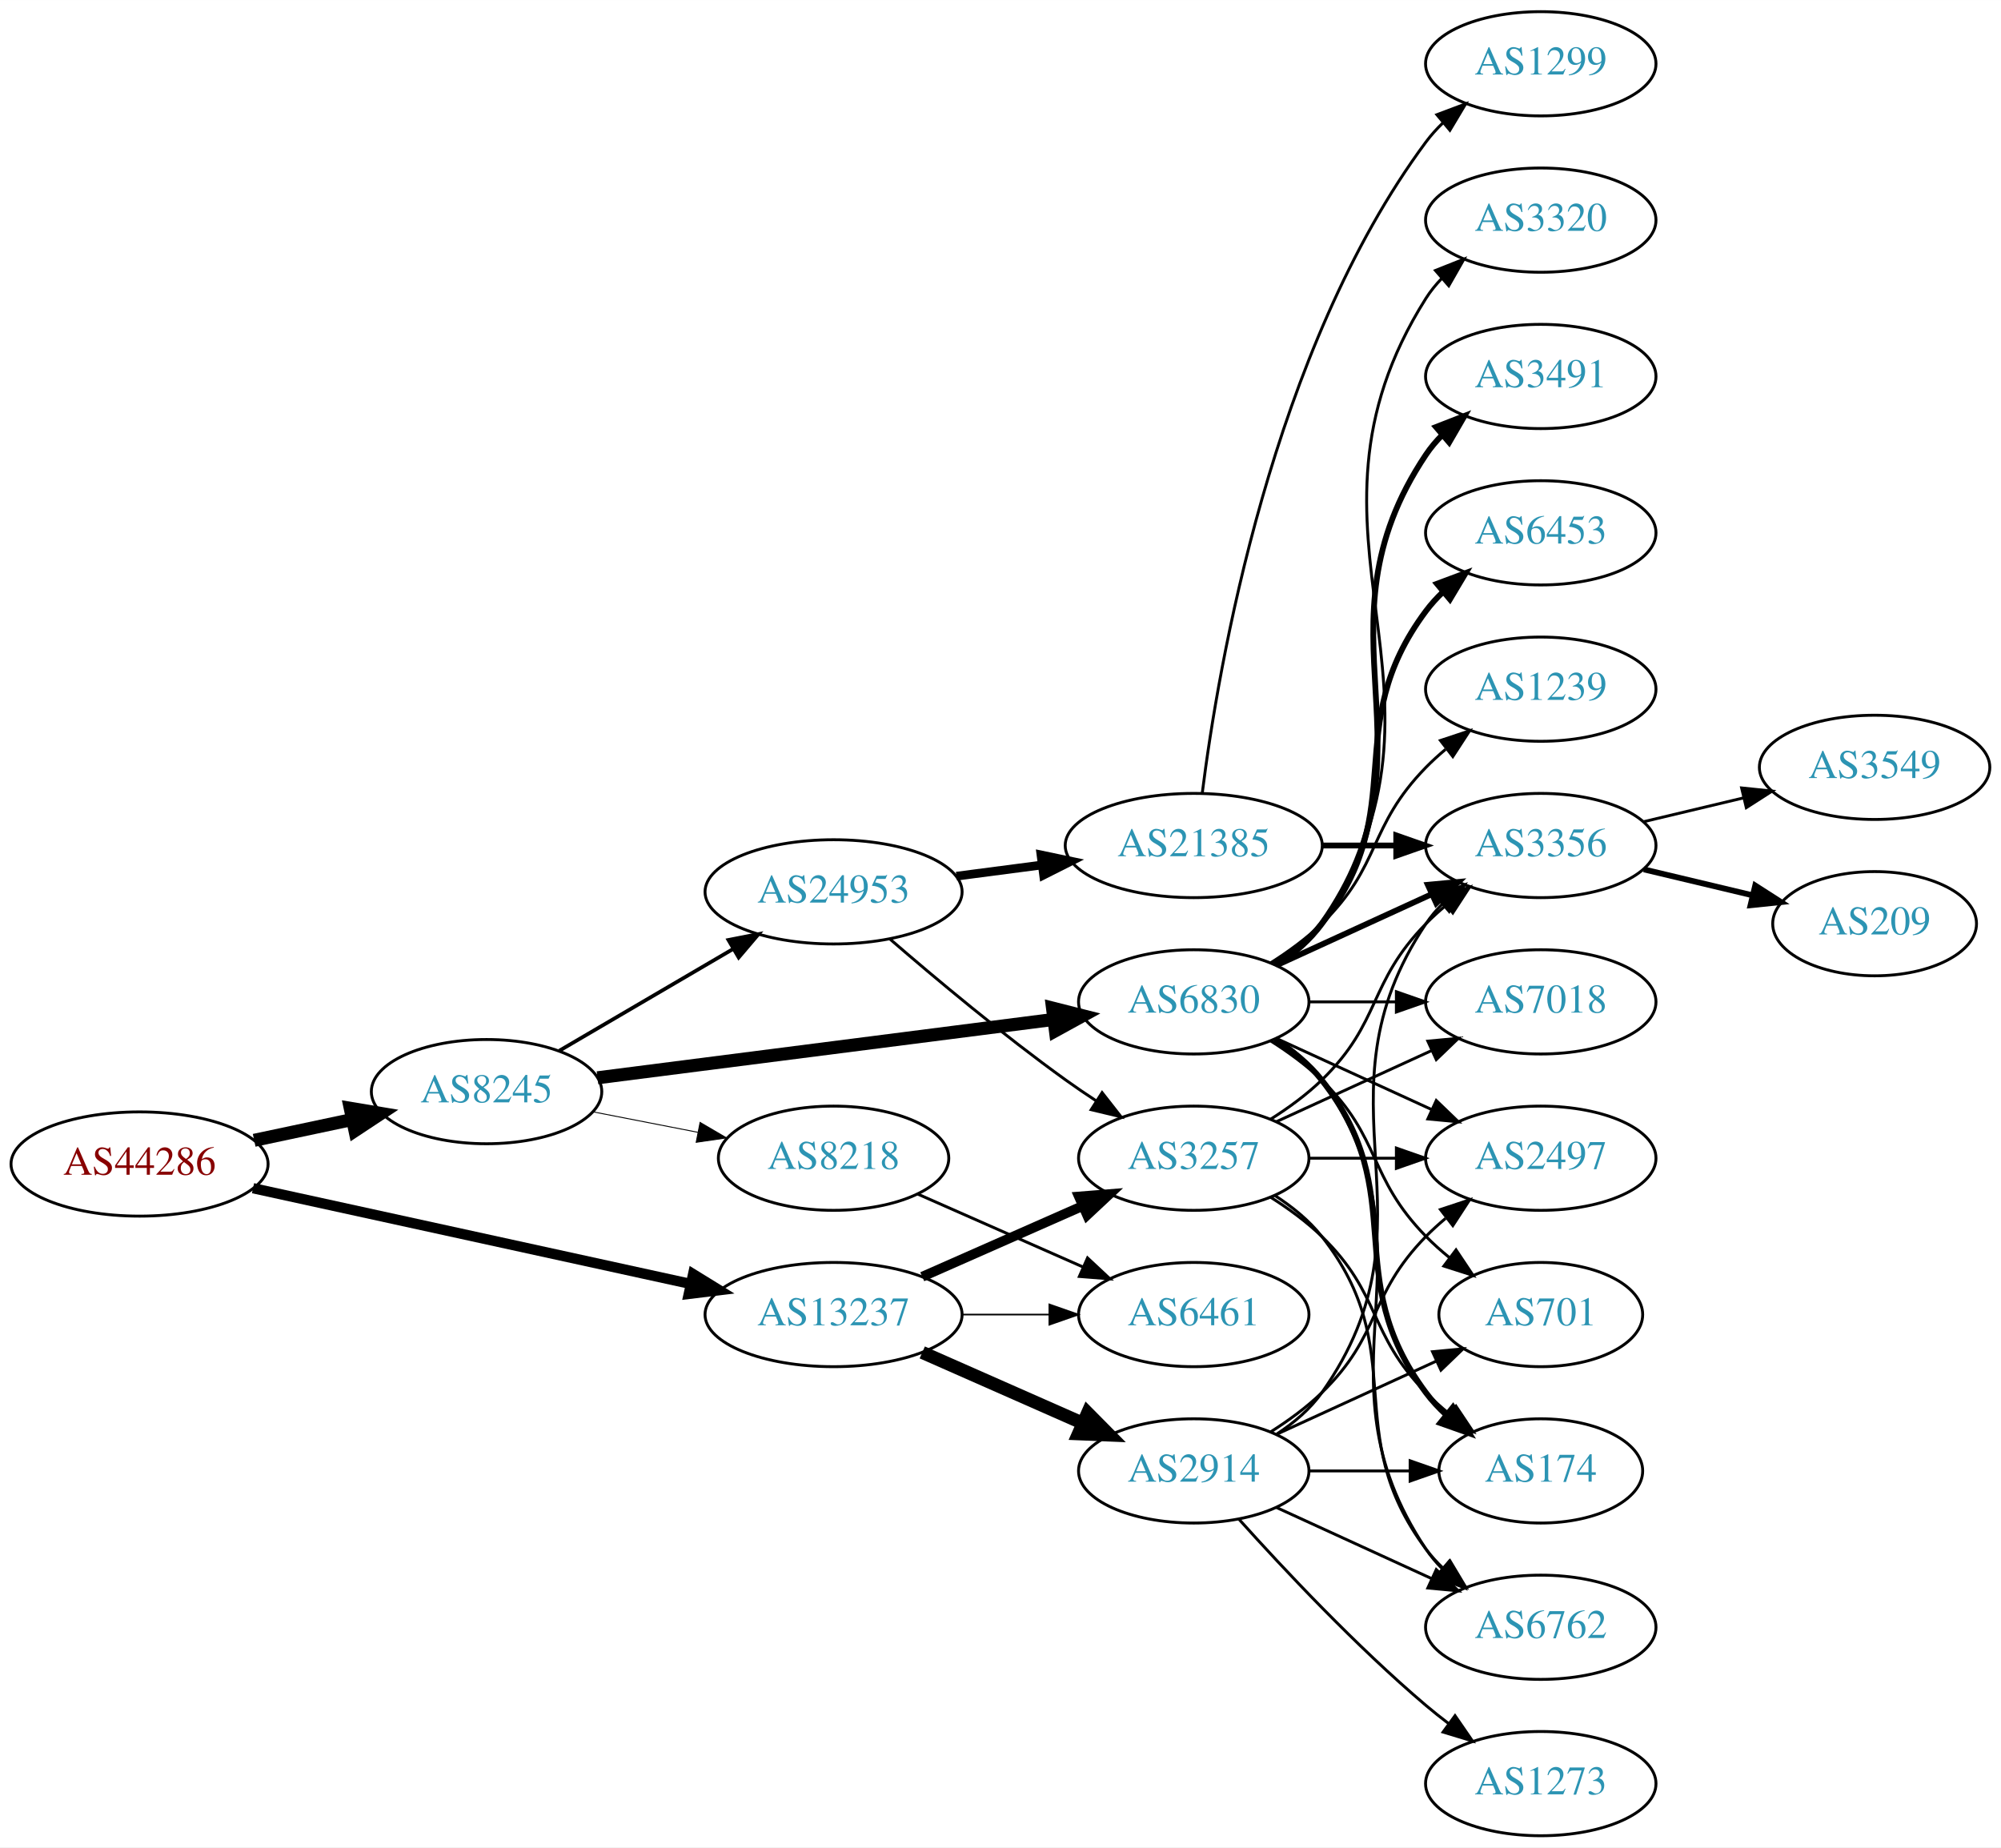
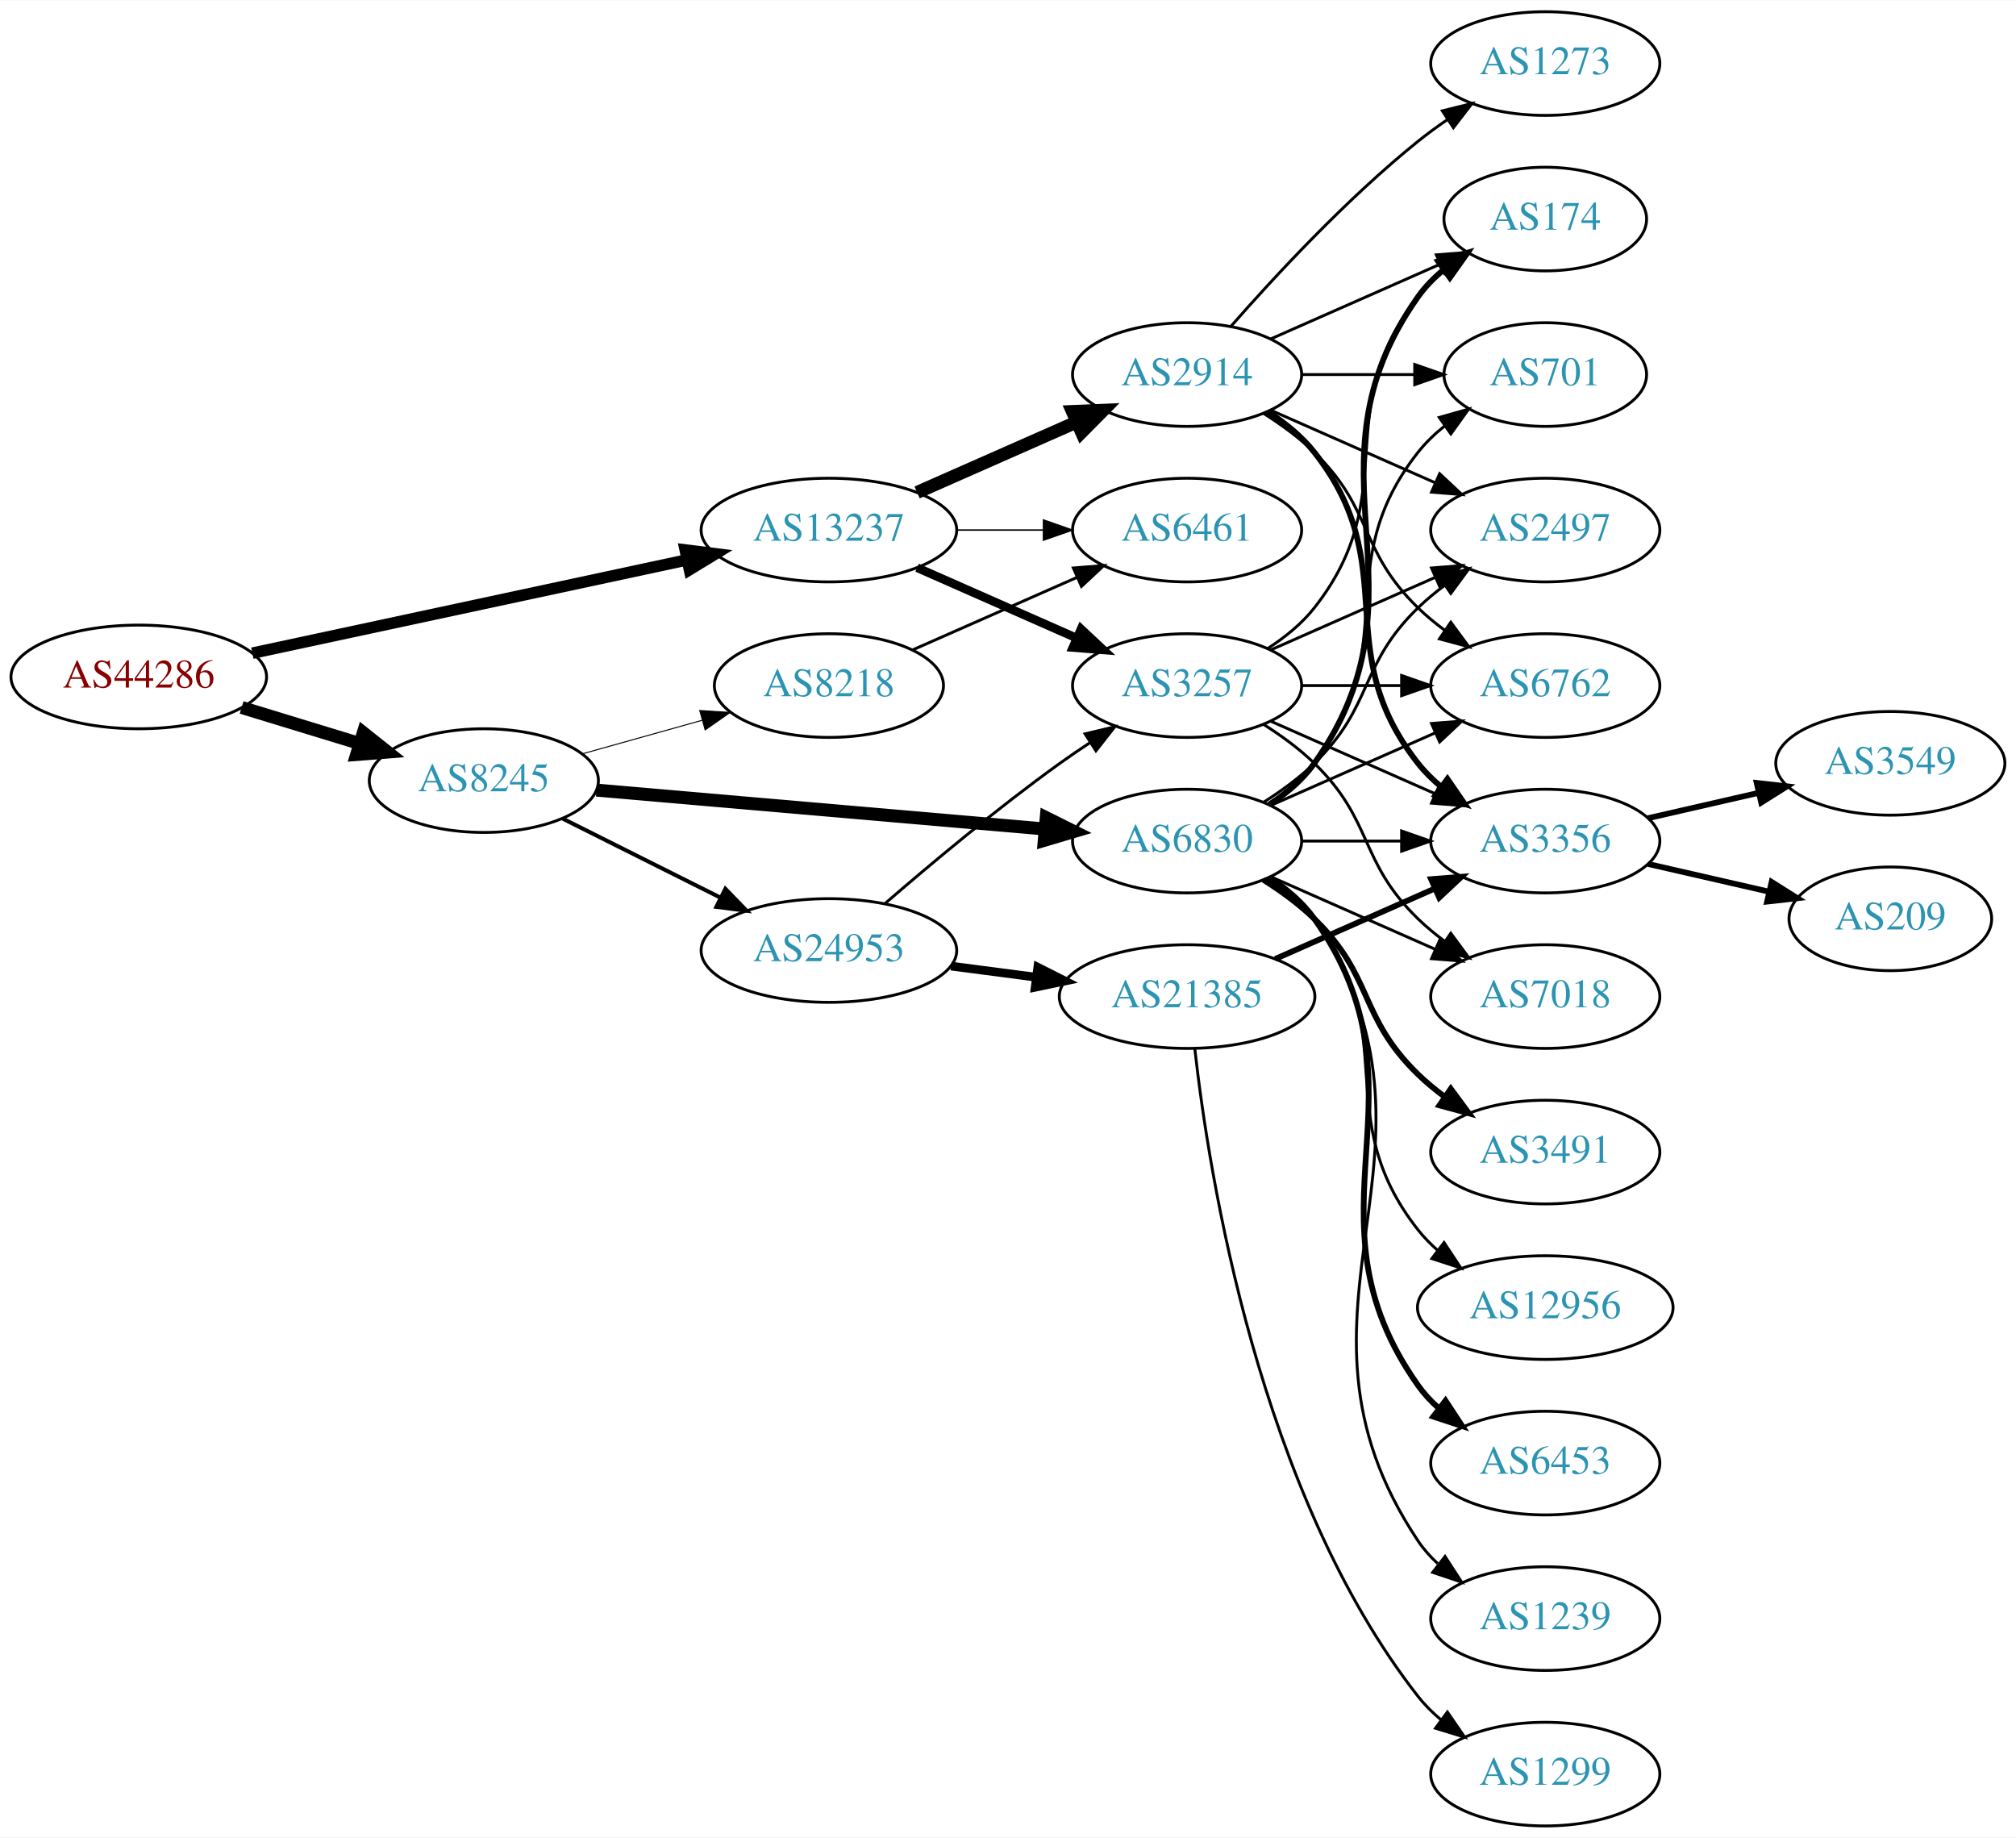
- <svg xmlns="http://www.w3.org/2000/svg" xmlns:xlink="http://www.w3.org/1999/xlink" width="691pt" height="638pt" viewBox="0.00 0.00 691.06 638.00">
+ <svg xmlns="http://www.w3.org/2000/svg" xmlns:xlink="http://www.w3.org/1999/xlink" width="700pt" height="638pt" viewBox="0.00 0.00 700.15 638.00">
  <g id="graph0" class="graph" transform="scale(1 1) rotate(0) translate(4 634)">
-     <polygon fill="white" stroke="none" points="-4,4 -4,-634 687.055,-634 687.055,4 -4,4" />
+     <polygon fill="white" stroke="none" points="-4,4 -4,-634 696.155,-634 696.155,4 -4,4" />
    <g id="node1" class="node">
      <g id="a_node1">
        <a xlink:href="/asn/44286" xlink:title="AS44286 ~ crossip communications gmbh [AT]">
-           <ellipse fill="#ffffff" stroke="black" cx="44.196" cy="-232" rx="44.393" ry="18" />
-           <text text-anchor="middle" x="44.196" y="-228.3" font-family="Times,serif" font-size="14.00" fill="#880000">AS44286</text>
+           <ellipse fill="#ffffff" stroke="black" cx="44.196" cy="-399" rx="44.393" ry="18" />
+           <text text-anchor="middle" x="44.196" y="-395.3" font-family="Times,serif" font-size="14.00" fill="#880000">AS44286</text>
        </a>
      </g>
    </g>
    <g id="node2" class="node">
      <g id="a_node2">
        <a xlink:href="/asn/8245" xlink:title="AS8245 ~ Video-Broadcast GmbH [AT]">
-           <ellipse fill="#ffffff" stroke="black" cx="164.039" cy="-257" rx="39.794" ry="18" />
-           <text text-anchor="middle" x="164.039" y="-253.3" font-family="Times,serif" font-size="14.00" fill="#2c94b3">AS8245</text>
+           <ellipse fill="#ffffff" stroke="black" cx="164.039" cy="-363" rx="39.794" ry="18" />
+           <text text-anchor="middle" x="164.039" y="-359.3" font-family="Times,serif" font-size="14.00" fill="#2c94b3">AS8245</text>
        </a>
      </g>
    </g>
    <g id="edge1" class="edge">
-       <path fill="none" stroke="black" stroke-width="4.5" d="M83.782,-240.186C94.575,-242.476 106.404,-244.985 117.556,-247.351" />
-       <polygon fill="black" stroke="black" stroke-width="4.5" points="116.958,-251.249 127.557,-249.473 118.592,-243.546 116.958,-251.249" />
+       <path fill="none" stroke="black" stroke-width="4.5" d="M79.915,-388.394C92.683,-384.493 107.286,-380.032 120.654,-375.948" />
+       <polygon fill="black" stroke="black" stroke-width="4.5" points="122.171,-379.602 130.584,-372.915 119.87,-372.071 122.171,-379.602" />
    </g>
    <g id="node3" class="node">
      <g id="a_node3">
        <a xlink:href="/asn/13237" xlink:title="AS13237 ~ European Backbone of AS13237 [DE]">
-           <ellipse fill="#ffffff" stroke="black" cx="283.881" cy="-180" rx="44.393" ry="18" />
-           <text text-anchor="middle" x="283.881" y="-176.3" font-family="Times,serif" font-size="14.00" fill="#2c94b3">AS13237</text>
+           <ellipse fill="#ffffff" stroke="black" cx="283.881" cy="-450" rx="44.393" ry="18" />
+           <text text-anchor="middle" x="283.881" y="-446.3" font-family="Times,serif" font-size="14.00" fill="#2c94b3">AS13237</text>
        </a>
      </g>
    </g>
    <g id="edge2" class="edge">
-       <path fill="none" stroke="black" stroke-width="3.553" d="M83.384,-223.645C124.412,-214.669 189.722,-200.381 234.36,-190.615" />
-       <polygon fill="black" stroke="black" stroke-width="3.553" points="235.373,-193.977 244.394,-188.42 233.877,-187.138 235.373,-193.977" />
+       <path fill="none" stroke="black" stroke-width="4" d="M83.648,-407.251C124.726,-416.065 189.926,-430.055 234.472,-439.613" />
+       <polygon fill="black" stroke="black" stroke-width="4" points="233.972,-443.085 244.484,-441.761 235.441,-436.241 233.972,-443.085" />
    </g>
    <g id="node4" class="node">
      <g id="a_node4">
        <a xlink:href="/asn/6830" xlink:title="AS6830 ~ LGI-UPC [AT]">
-           <ellipse fill="#ffffff" stroke="black" cx="408.273" cy="-288" rx="39.794" ry="18" />
-           <text text-anchor="middle" x="408.273" y="-284.3" font-family="Times,serif" font-size="14.00" fill="#2c94b3">AS6830</text>
+           <ellipse fill="#ffffff" stroke="black" cx="408.273" cy="-342" rx="39.794" ry="18" />
+           <text text-anchor="middle" x="408.273" y="-338.3" font-family="Times,serif" font-size="14.00" fill="#2c94b3">AS6830</text>
        </a>
      </g>
    </g>
    <g id="edge3" class="edge">
-       <path fill="none" stroke="black" stroke-width="4.5" d="M202.357,-261.776C244.677,-267.192 313.769,-276.034 359.869,-281.933" />
-       <polygon fill="black" stroke="black" stroke-width="4.5" points="359.494,-285.855 369.913,-283.219 360.493,-278.044 359.494,-285.855" />
+       <path fill="none" stroke="black" stroke-width="4.5" d="M203.154,-359.696C245.269,-356.045 313.182,-350.157 358.988,-346.186" />
+       <polygon fill="black" stroke="black" stroke-width="4.5" points="359.358,-350.106 368.98,-345.32 358.678,-342.261 359.358,-350.106" />
    </g>
    <g id="node5" class="node">
      <g id="a_node5">
        <a xlink:href="/asn/24953" xlink:title="AS24953 ~ AS MACRO: AS-24953 (customers) [AT]">
-           <ellipse fill="#ffffff" stroke="black" cx="283.881" cy="-326" rx="44.393" ry="18" />
-           <text text-anchor="middle" x="283.881" y="-322.3" font-family="Times,serif" font-size="14.00" fill="#2c94b3">AS24953</text>
+           <ellipse fill="#ffffff" stroke="black" cx="283.881" cy="-304" rx="44.393" ry="18" />
+           <text text-anchor="middle" x="283.881" y="-300.3" font-family="Times,serif" font-size="14.00" fill="#2c94b3">AS24953</text>
        </a>
      </g>
    </g>
    <g id="edge4" class="edge">
-       <path fill="none" stroke="black" stroke-width="1.286" d="M189.17,-271.13C206.493,-281.273 230.067,-295.076 249.236,-306.3" />
-       <polygon fill="black" stroke="black" stroke-width="1.286" points="247.572,-309.381 257.97,-311.414 251.109,-303.34 247.572,-309.381" />
+       <path fill="none" stroke="black" stroke-width="1.385" d="M191.485,-349.759C207.665,-341.658 228.597,-331.179 246.345,-322.292" />
+       <polygon fill="black" stroke="black" stroke-width="1.385" points="247.919,-325.419 255.294,-317.812 244.785,-319.159 247.919,-325.419" />
    </g>
    <g id="node6" class="node">
      <g id="a_node6">
        <a xlink:href="/asn/8218" xlink:title="AS8218 ~ legacy Neotelecoms [FR]">
-           <ellipse fill="#ffffff" stroke="black" cx="283.881" cy="-234" rx="39.794" ry="18" />
-           <text text-anchor="middle" x="283.881" y="-230.3" font-family="Times,serif" font-size="14.00" fill="#2c94b3">AS8218</text>
+           <ellipse fill="#ffffff" stroke="black" cx="283.881" cy="-396" rx="39.794" ry="18" />
+           <text text-anchor="middle" x="283.881" y="-392.3" font-family="Times,serif" font-size="14.00" fill="#2c94b3">AS8218</text>
        </a>
      </g>
    </g>
    <g id="edge5" class="edge">
-       <path fill="none" stroke="black" stroke-width="0.321" d="M200.715,-250.037C212.147,-247.806 224.968,-245.303 237.022,-242.951" />
-       <polygon fill="black" stroke="black" stroke-width="0.321" points="237.775,-246.37 246.919,-241.019 236.434,-239.499 237.775,-246.37" />
-     </g>
-     <g id="node17" class="node">
-       <g id="a_node17">
+       <path fill="none" stroke="black" stroke-width="0.346" d="M198.178,-372.28C211.106,-375.9 226.097,-380.098 239.842,-383.947" />
+       <polygon fill="black" stroke="black" stroke-width="0.346" points="239.009,-387.349 249.582,-386.675 240.897,-380.608 239.009,-387.349" />
+     </g>
+     <g id="node18" class="node">
+       <g id="a_node18">
        <a xlink:href="/asn/3257" xlink:title="AS3257 ~ GTT [DE]">
-           <ellipse fill="#ffffff" stroke="black" cx="408.273" cy="-234" rx="39.794" ry="18" />
-           <text text-anchor="middle" x="408.273" y="-230.3" font-family="Times,serif" font-size="14.00" fill="#2c94b3">AS3257</text>
+           <ellipse fill="#ffffff" stroke="black" cx="408.273" cy="-396" rx="39.794" ry="18" />
+           <text text-anchor="middle" x="408.273" y="-392.3" font-family="Times,serif" font-size="14.00" fill="#2c94b3">AS3257</text>
        </a>
      </g>
    </g>
    <g id="edge24" class="edge">
-       <path fill="none" stroke="black" stroke-width="3.375" d="M314.509,-193.072C331.103,-200.393 351.963,-209.597 369.696,-217.421" />
-       <polygon fill="black" stroke="black" stroke-width="3.375" points="368.618,-220.77 379.18,-221.605 371.443,-214.366 368.618,-220.77" />
+       <path fill="none" stroke="black" stroke-width="3" d="M314.509,-436.928C331.103,-429.607 351.963,-420.403 369.696,-412.579" />
+       <polygon fill="black" stroke="black" stroke-width="3" points="371.443,-415.634 379.18,-408.395 368.618,-409.23 371.443,-415.634" />
    </g>
    <g id="node22" class="node">
      <g id="a_node22">
        <a xlink:href="/asn/6461" xlink:title="AS6461 ~ Zayo Bandwidth [US]">
-           <ellipse fill="#ffffff" stroke="black" cx="408.273" cy="-180" rx="39.794" ry="18" />
-           <text text-anchor="middle" x="408.273" y="-176.3" font-family="Times,serif" font-size="14.00" fill="#2c94b3">AS6461</text>
+           <ellipse fill="#ffffff" stroke="black" cx="408.273" cy="-450" rx="39.794" ry="18" />
+           <text text-anchor="middle" x="408.273" y="-446.3" font-family="Times,serif" font-size="14.00" fill="#2c94b3">AS6461</text>
        </a>
      </g>
    </g>
    <g id="edge25" class="edge">
-       <path fill="none" stroke="black" stroke-width="0.562" d="M328.377,-180C338.066,-180 348.403,-180 358.295,-180" />
-       <polygon fill="black" stroke="black" stroke-width="0.562" points="358.398,-183.5 368.398,-180 358.398,-176.5 358.398,-183.5" />
+       <path fill="none" stroke="black" stroke-width="0.5" d="M328.377,-450C338.066,-450 348.403,-450 358.295,-450" />
+       <polygon fill="black" stroke="black" stroke-width="0.5" points="358.398,-453.5 368.398,-450 358.398,-446.5 358.398,-453.5" />
    </g>
    <g id="node23" class="node">
      <g id="a_node23">
        <a xlink:href="/asn/2914" xlink:title="AS2914 ~ NTT America, Inc. [US]">
-           <ellipse fill="#ffffff" stroke="black" cx="408.273" cy="-126" rx="39.794" ry="18" />
-           <text text-anchor="middle" x="408.273" y="-122.3" font-family="Times,serif" font-size="14.00" fill="#2c94b3">AS2914</text>
+           <ellipse fill="#ffffff" stroke="black" cx="408.273" cy="-504" rx="39.794" ry="18" />
+           <text text-anchor="middle" x="408.273" y="-500.3" font-family="Times,serif" font-size="14.00" fill="#2c94b3">AS2914</text>
        </a>
      </g>
    </g>
    <g id="edge23" class="edge">
-       <path fill="none" stroke="black" stroke-width="4.5" d="M314.509,-166.928C331.103,-159.607 351.963,-150.403 369.696,-142.579" />
-       <polygon fill="black" stroke="black" stroke-width="4.5" points="371.62,-146.034 379.18,-138.395 368.441,-138.829 371.62,-146.034" />
+       <path fill="none" stroke="black" stroke-width="4.5" d="M314.509,-463.072C331.103,-470.393 351.963,-479.597 369.696,-487.421" />
+       <polygon fill="black" stroke="black" stroke-width="4.5" points="368.441,-491.171 379.18,-491.605 371.62,-483.966 368.441,-491.171" />
    </g>
    <g id="node7" class="node">
      <g id="a_node7">
        <a xlink:href="/asn/6453" xlink:title="AS6453 ~ TATA COMMUNICATIONS (AMERICA) INC [US]">
-           <ellipse fill="#ffffff" stroke="black" cx="528.116" cy="-450" rx="39.794" ry="18" />
-           <text text-anchor="middle" x="528.116" y="-446.3" font-family="Times,serif" font-size="14.00" fill="#2c94b3">AS6453</text>
+           <ellipse fill="#ffffff" stroke="black" cx="532.666" cy="-126" rx="39.794" ry="18" />
+           <text text-anchor="middle" x="532.666" y="-122.3" font-family="Times,serif" font-size="14.00" fill="#2c94b3">AS6453</text>
        </a>
      </g>
    </g>
    <g id="edge6" class="edge">
-       <path fill="none" stroke="black" stroke-width="2" d="M436.245,-300.855C442.233,-304.72 448.093,-309.441 452.469,-315 483.768,-354.754 458.198,-382.458 488.469,-423 490.214,-425.336 492.221,-427.545 494.385,-429.617" />
-       <polygon fill="black" stroke="black" stroke-width="2" points="492.262,-432.405 502.185,-436.118 496.744,-427.027 492.262,-432.405" />
+       <path fill="none" stroke="black" stroke-width="2" d="M437.107,-329.162C442.922,-325.339 448.487,-320.633 452.469,-315 495.049,-254.775 445.89,-213.225 488.469,-153 490.461,-150.184 492.848,-147.599 495.464,-145.24" />
+       <polygon fill="black" stroke="black" stroke-width="2" points="498.016,-147.694 503.832,-138.838 493.763,-142.135 498.016,-147.694" />
    </g>
    <g id="node8" class="node">
      <g id="a_node8">
        <a xlink:href="/asn/1239" xlink:title="AS1239 ~ Sprint [US]">
-           <ellipse fill="#ffffff" stroke="black" cx="528.116" cy="-396" rx="39.794" ry="18" />
-           <text text-anchor="middle" x="528.116" y="-392.3" font-family="Times,serif" font-size="14.00" fill="#2c94b3">AS1239</text>
+           <ellipse fill="#ffffff" stroke="black" cx="532.666" cy="-72" rx="39.794" ry="18" />
+           <text text-anchor="middle" x="532.666" y="-68.3" font-family="Times,serif" font-size="14.00" fill="#2c94b3">AS1239</text>
        </a>
      </g>
    </g>
    <g id="edge7" class="edge">
-       <path fill="none" stroke="black" d="M434.802,-301.462C440.965,-305.362 447.267,-309.948 452.469,-315 473.163,-335.094 468.297,-348.383 488.469,-369 490.562,-371.139 492.846,-373.218 495.222,-375.21" />
-       <polygon fill="black" stroke="black" points="493.466,-378.275 503.522,-381.611 497.741,-372.732 493.466,-378.275" />
+       <path fill="none" stroke="black" d="M437.328,-329.313C443.133,-325.485 448.639,-320.737 452.469,-315 506.508,-234.056 434.431,-179.944 488.469,-99 490.385,-96.131 492.719,-93.51 495.3,-91.128" />
+       <polygon fill="black" stroke="black" points="497.851,-93.579 503.611,-84.687 493.563,-88.046 497.851,-93.579" />
    </g>
    <g id="node9" class="node">
      <g id="a_node9">
-         <a xlink:href="/asn/7018" xlink:title="AS7018 ~ AT&amp;T Services, Inc. [US]">
-           <ellipse fill="#ffffff" stroke="black" cx="528.116" cy="-288" rx="39.794" ry="18" />
-           <text text-anchor="middle" x="528.116" y="-284.3" font-family="Times,serif" font-size="14.00" fill="#2c94b3">AS7018</text>
+         <a xlink:href="/asn/701" xlink:title="AS701 ~ UUNET [US]">
+           <ellipse fill="#ffffff" stroke="black" cx="532.666" cy="-504" rx="35.194" ry="18" />
+           <text text-anchor="middle" x="532.666" y="-500.3" font-family="Times,serif" font-size="14.00" fill="#2c94b3">AS701</text>
        </a>
      </g>
    </g>
    <g id="edge8" class="edge">
-       <path fill="none" stroke="black" d="M448.186,-288C457.739,-288 468.089,-288 478.052,-288" />
-       <polygon fill="black" stroke="black" points="478.244,-291.5 488.244,-288 478.244,-284.5 478.244,-291.5" />
+       <path fill="none" stroke="black" d="M436.245,-354.855C442.233,-358.72 448.093,-363.441 452.469,-369 483.768,-408.754 457.171,-437.246 488.469,-477 491.116,-480.361 494.305,-483.417 497.736,-486.161" />
+       <polygon fill="black" stroke="black" points="495.849,-489.113 506.043,-492 499.874,-483.386 495.849,-489.113" />
    </g>
    <g id="node10" class="node">
      <g id="a_node10">
-         <a xlink:href="/asn/6762" xlink:title="AS6762 ~ TELECOM ITALIA SPARKLE S.p.A. [IT]">
-           <ellipse fill="#ffffff" stroke="black" cx="528.116" cy="-72" rx="39.794" ry="18" />
-           <text text-anchor="middle" x="528.116" y="-68.3" font-family="Times,serif" font-size="14.00" fill="#2c94b3">AS6762</text>
+         <a xlink:href="/asn/3491" xlink:title="AS3491 ~ PCCW Global, Inc. [US]">
+           <ellipse fill="#ffffff" stroke="black" cx="532.666" cy="-234" rx="39.794" ry="18" />
+           <text text-anchor="middle" x="532.666" y="-230.3" font-family="Times,serif" font-size="14.00" fill="#2c94b3">AS3491</text>
        </a>
      </g>
    </g>
    <g id="edge9" class="edge">
-       <path fill="none" stroke="black" d="M437.107,-275.162C442.922,-271.339 448.487,-266.633 452.469,-261 495.049,-200.775 447.445,-160.294 488.469,-99 490.091,-96.577 492.01,-94.305 494.112,-92.19" />
-       <polygon fill="black" stroke="black" points="496.479,-94.771 501.797,-85.607 491.925,-89.454 496.479,-94.771" />
+       <path fill="none" stroke="black" stroke-width="2" d="M434.802,-328.538C440.965,-324.638 447.267,-320.052 452.469,-315 473.163,-294.906 467.776,-281.094 488.469,-261 491.315,-258.237 494.488,-255.614 497.789,-253.166" />
+       <polygon fill="black" stroke="black" stroke-width="2" points="499.854,-255.994 506.136,-247.462 495.905,-250.214 499.854,-255.994" />
    </g>
    <g id="node11" class="node">
      <g id="a_node11">
-         <a xlink:href="/asn/3320" xlink:title="AS3320 ~ DTAG [DE]">
-           <ellipse fill="#ffffff" stroke="black" cx="528.116" cy="-558" rx="39.794" ry="18" />
-           <text text-anchor="middle" x="528.116" y="-554.3" font-family="Times,serif" font-size="14.00" fill="#2c94b3">AS3320</text>
+         <a xlink:href="/asn/6762" xlink:title="AS6762 ~ TELECOM ITALIA SPARKLE S.p.A. [IT]">
+           <ellipse fill="#ffffff" stroke="black" cx="532.666" cy="-396" rx="39.794" ry="18" />
+           <text text-anchor="middle" x="532.666" y="-392.3" font-family="Times,serif" font-size="14.00" fill="#2c94b3">AS6762</text>
        </a>
      </g>
    </g>
    <g id="edge10" class="edge">
-       <path fill="none" stroke="black" d="M437.328,-300.687C443.133,-304.515 448.639,-309.263 452.469,-315 506.508,-395.944 436.52,-448.7 488.469,-531 490.026,-533.466 491.897,-535.768 493.966,-537.905" />
-       <polygon fill="black" stroke="black" points="491.745,-540.611 501.59,-544.528 496.336,-535.327 491.745,-540.611" />
+       <path fill="none" stroke="black" d="M437.353,-354.389C454.3,-361.866 476.098,-371.483 494.467,-379.588" />
+       <polygon fill="black" stroke="black" points="493.155,-382.834 503.717,-383.669 495.981,-376.43 493.155,-382.834" />
    </g>
    <g id="node12" class="node">
      <g id="a_node12">
-         <a xlink:href="/asn/3491" xlink:title="AS3491 ~ PCCW Global, Inc. [US]">
-           <ellipse fill="#ffffff" stroke="black" cx="528.116" cy="-504" rx="39.794" ry="18" />
-           <text text-anchor="middle" x="528.116" y="-500.3" font-family="Times,serif" font-size="14.00" fill="#2c94b3">AS3491</text>
+         <a xlink:href="/asn/174" xlink:title="AS174 ~ Cogent Communications [US]">
+           <ellipse fill="#ffffff" stroke="black" cx="532.666" cy="-558" rx="35.194" ry="18" />
+           <text text-anchor="middle" x="532.666" y="-554.3" font-family="Times,serif" font-size="14.00" fill="#2c94b3">AS174</text>
        </a>
      </g>
    </g>
    <g id="edge11" class="edge">
-       <path fill="none" stroke="black" stroke-width="2" d="M437.107,-300.838C442.922,-304.661 448.487,-309.367 452.469,-315 495.049,-375.225 447.445,-415.706 488.469,-477 490.091,-479.423 492.01,-481.695 494.112,-483.81" />
-       <polygon fill="black" stroke="black" stroke-width="2" points="491.925,-486.546 501.797,-490.393 496.479,-481.229 491.925,-486.546" />
+       <path fill="none" stroke="black" stroke-width="2" d="M437.107,-354.838C442.922,-358.661 448.487,-363.367 452.469,-369 495.049,-429.225 445.89,-470.775 488.469,-531 490.939,-534.493 494.018,-537.63 497.387,-540.421" />
+       <polygon fill="black" stroke="black" stroke-width="2" points="495.456,-543.343 505.627,-546.31 499.526,-537.648 495.456,-543.343" />
    </g>
    <g id="node13" class="node">
      <g id="a_node13">
-         <a xlink:href="/asn/2497" xlink:title="AS2497 ~ Internet Initiative Japan Inc. [JP]">
-           <ellipse fill="#ffffff" stroke="black" cx="528.116" cy="-234" rx="39.794" ry="18" />
-           <text text-anchor="middle" x="528.116" y="-230.3" font-family="Times,serif" font-size="14.00" fill="#2c94b3">AS2497</text>
+         <a xlink:href="/asn/12956" xlink:title="AS12956 ~ TELXIUS [ES]">
+           <ellipse fill="#ffffff" stroke="black" cx="532.666" cy="-180" rx="44.393" ry="18" />
+           <text text-anchor="middle" x="532.666" y="-176.3" font-family="Times,serif" font-size="14.00" fill="#2c94b3">AS12956</text>
        </a>
      </g>
    </g>
    <g id="edge12" class="edge">
-       <path fill="none" stroke="black" d="M436.902,-275.339C452.859,-268.027 473.13,-258.739 490.412,-250.819" />
-       <polygon fill="black" stroke="black" points="492.027,-253.929 499.66,-246.581 489.111,-247.565 492.027,-253.929" />
+       <path fill="none" stroke="black" d="M436.245,-329.145C442.233,-325.28 448.093,-320.559 452.469,-315 483.768,-275.246 457.171,-246.754 488.469,-207 490.494,-204.429 492.835,-202.037 495.36,-199.826" />
+       <polygon fill="black" stroke="black" points="497.516,-202.584 503.349,-193.739 493.274,-197.016 497.516,-202.584" />
    </g>
    <g id="node14" class="node">
      <g id="a_node14">
-         <a xlink:href="/asn/174" xlink:title="AS174 ~ Cogent Communications [US]">
-           <ellipse fill="#ffffff" stroke="black" cx="528.116" cy="-126" rx="35.194" ry="18" />
-           <text text-anchor="middle" x="528.116" y="-122.3" font-family="Times,serif" font-size="14.00" fill="#2c94b3">AS174</text>
+         <a xlink:href="/asn/2497" xlink:title="AS2497 ~ Internet Initiative Japan Inc. [JP]">
+           <ellipse fill="#ffffff" stroke="black" cx="532.666" cy="-450" rx="39.794" ry="18" />
+           <text text-anchor="middle" x="532.666" y="-446.3" font-family="Times,serif" font-size="14.00" fill="#2c94b3">AS2497</text>
        </a>
      </g>
    </g>
    <g id="edge13" class="edge">
-       <path fill="none" stroke="black" stroke-width="2" d="M436.245,-275.145C442.233,-271.28 448.093,-266.559 452.469,-261 483.768,-221.246 458.198,-193.542 488.469,-153 490.477,-150.311 492.833,-147.791 495.374,-145.454" />
-       <polygon fill="black" stroke="black" stroke-width="2" points="497.789,-148.004 503.39,-139.011 493.403,-142.548 497.789,-148.004" />
+       <path fill="none" stroke="black" d="M434.802,-355.462C440.965,-359.362 447.267,-363.948 452.469,-369 473.163,-389.094 467.776,-402.906 488.469,-423 491.315,-425.763 494.488,-428.386 497.789,-430.834" />
+       <polygon fill="black" stroke="black" points="495.905,-433.786 506.136,-436.538 499.854,-428.006 495.905,-433.786" />
    </g>
    <g id="node15" class="node">
      <g id="a_node15">
-         <a xlink:href="/asn/701" xlink:title="AS701 ~ UUNET [US]">
-           <ellipse fill="#ffffff" stroke="black" cx="528.116" cy="-180" rx="35.194" ry="18" />
-           <text text-anchor="middle" x="528.116" y="-176.3" font-family="Times,serif" font-size="14.00" fill="#2c94b3">AS701</text>
+         <a xlink:href="/asn/7018" xlink:title="AS7018 ~ AT&amp;T Services, Inc. [US]">
+           <ellipse fill="#ffffff" stroke="black" cx="532.666" cy="-288" rx="39.794" ry="18" />
+           <text text-anchor="middle" x="532.666" y="-284.3" font-family="Times,serif" font-size="14.00" fill="#2c94b3">AS7018</text>
        </a>
      </g>
    </g>
    <g id="edge14" class="edge">
-       <path fill="none" stroke="black" d="M434.802,-274.538C440.965,-270.638 447.267,-266.052 452.469,-261 473.163,-240.906 468.297,-227.617 488.469,-207 490.949,-204.466 493.695,-202.017 496.548,-199.696" />
-       <polygon fill="black" stroke="black" points="498.85,-202.343 504.733,-193.532 494.639,-196.752 498.85,-202.343" />
+       <path fill="none" stroke="black" d="M437.353,-329.611C454.3,-322.134 476.098,-312.517 494.467,-304.412" />
+       <polygon fill="black" stroke="black" points="495.981,-307.57 503.717,-300.331 493.155,-301.166 495.981,-307.57" />
    </g>
    <g id="node16" class="node">
      <g id="a_node16">
        <a xlink:href="/asn/3356" xlink:title="AS3356 ~ Level 3 Parent, LLC [US]">
-           <ellipse fill="#ffffff" stroke="black" cx="528.116" cy="-342" rx="39.794" ry="18" />
-           <text text-anchor="middle" x="528.116" y="-338.3" font-family="Times,serif" font-size="14.00" fill="#2c94b3">AS3356</text>
+           <ellipse fill="#ffffff" stroke="black" cx="532.666" cy="-342" rx="39.794" ry="18" />
+           <text text-anchor="middle" x="532.666" y="-338.3" font-family="Times,serif" font-size="14.00" fill="#2c94b3">AS3356</text>
        </a>
      </g>
    </g>
    <g id="edge15" class="edge">
-       <path fill="none" stroke="black" stroke-width="2" d="M436.902,-300.661C452.859,-307.973 473.13,-317.261 490.412,-325.181" />
-       <polygon fill="black" stroke="black" stroke-width="2" points="489.111,-328.435 499.66,-329.419 492.027,-322.071 489.111,-328.435" />
+       <path fill="none" stroke="black" d="M447.999,-342C458.937,-342 470.988,-342 482.454,-342" />
+       <polygon fill="black" stroke="black" points="482.772,-345.5 492.772,-342 482.772,-338.5 482.772,-345.5" />
+     </g>
+     <g id="node17" class="node">
+       <g id="a_node17">
+         <a xlink:href="/asn/21385" xlink:title="AS21385 ~ Trusted Network GmbH [DE]">
+           <ellipse fill="#ffffff" stroke="black" cx="408.273" cy="-288" rx="44.393" ry="18" />
+           <text text-anchor="middle" x="408.273" y="-284.3" font-family="Times,serif" font-size="14.00" fill="#2c94b3">AS21385</text>
+         </a>
+       </g>
    </g>
    <g id="edge16" class="edge">
-       <path fill="none" stroke="black" d="M303.225,-309.803C318.943,-296.207 342.408,-276.567 364.077,-261 367.471,-258.562 371.084,-256.104 374.718,-253.717" />
-       <polygon fill="black" stroke="black" points="376.615,-256.658 383.148,-248.317 372.84,-250.764 376.615,-256.658" />
-     </g>
-     <g id="node18" class="node">
-       <g id="a_node18">
-         <a xlink:href="/asn/21385" xlink:title="AS21385 ~ Trusted Network GmbH [DE]">
-           <ellipse fill="#ffffff" stroke="black" cx="408.273" cy="-342" rx="44.393" ry="18" />
-           <text text-anchor="middle" x="408.273" y="-338.3" font-family="Times,serif" font-size="14.00" fill="#2c94b3">AS21385</text>
-         </a>
-       </g>
+       <path fill="none" stroke="black" stroke-width="3" d="M326.318,-298.583C335.788,-297.345 345.966,-296.015 355.8,-294.729" />
+       <polygon fill="black" stroke="black" stroke-width="3" points="356.418,-298.178 365.88,-293.411 355.51,-291.237 356.418,-298.178" />
    </g>
    <g id="edge17" class="edge">
-       <path fill="none" stroke="black" stroke-width="3" d="M326.318,-331.417C335.788,-332.655 345.966,-333.985 355.8,-335.271" />
-       <polygon fill="black" stroke="black" stroke-width="3" points="355.51,-338.763 365.88,-336.589 356.418,-331.822 355.51,-338.763" />
+       <path fill="none" stroke="black" d="M303.225,-320.197C318.943,-333.793 342.408,-353.433 364.077,-369 367.471,-371.438 371.084,-373.896 374.718,-376.283" />
+       <polygon fill="black" stroke="black" points="372.84,-379.236 383.148,-381.683 376.615,-373.342 372.84,-379.236" />
    </g>
    <g id="edge22" class="edge">
-       <path fill="none" stroke="black" d="M312.96,-221.611C329.908,-214.134 351.706,-204.517 370.075,-196.412" />
-       <polygon fill="black" stroke="black" points="371.589,-199.57 379.325,-192.331 368.763,-193.166 371.589,-199.57" />
+       <path fill="none" stroke="black" d="M312.96,-408.389C329.908,-415.866 351.706,-425.483 370.075,-433.588" />
+       <polygon fill="black" stroke="black" points="368.763,-436.834 379.325,-437.669 371.589,-430.43 368.763,-436.834" />
    </g>
    <g id="node20" class="node">
      <g id="a_node20">
        <a xlink:href="/asn/3549" xlink:title="AS3549 ~ Level 3 Parent, LLC [US]">
-           <ellipse fill="#ffffff" stroke="black" cx="643.409" cy="-369" rx="39.794" ry="18" />
-           <text text-anchor="middle" x="643.409" y="-365.3" font-family="Times,serif" font-size="14.00" fill="#2c94b3">AS3549</text>
+           <ellipse fill="#ffffff" stroke="black" cx="652.508" cy="-369" rx="39.794" ry="18" />
+           <text text-anchor="middle" x="652.508" y="-365.3" font-family="Times,serif" font-size="14.00" fill="#2c94b3">AS3549</text>
        </a>
      </g>
    </g>
    <g id="edge20" class="edge">
-       <path fill="none" stroke="black" d="M563.723,-350.248C574.594,-352.838 586.749,-355.735 598.191,-358.462" />
-       <polygon fill="black" stroke="black" points="597.475,-361.889 608.014,-360.803 599.097,-355.08 597.475,-361.889" />
+       <path fill="none" stroke="black" stroke-width="2" d="M568.385,-349.955C580.385,-352.704 594.006,-355.825 606.698,-358.733" />
+       <polygon fill="black" stroke="black" stroke-width="2" points="606.101,-362.187 616.63,-361.009 607.664,-355.364 606.101,-362.187" />
    </g>
    <g id="node21" class="node">
      <g id="a_node21">
        <a xlink:href="/asn/209" xlink:title="AS209 ~ CenturyLink Communications, LLC [US]">
-           <ellipse fill="#ffffff" stroke="black" cx="643.409" cy="-315" rx="35.194" ry="18" />
-           <text text-anchor="middle" x="643.409" y="-311.3" font-family="Times,serif" font-size="14.00" fill="#2c94b3">AS209</text>
+           <ellipse fill="#ffffff" stroke="black" cx="652.508" cy="-315" rx="35.194" ry="18" />
+           <text text-anchor="middle" x="652.508" y="-311.3" font-family="Times,serif" font-size="14.00" fill="#2c94b3">AS209</text>
        </a>
      </g>
    </g>
    <g id="edge21" class="edge">
-       <path fill="none" stroke="black" stroke-width="2" d="M563.723,-333.752C575.518,-330.942 588.822,-327.771 601.09,-324.847" />
-       <polygon fill="black" stroke="black" stroke-width="2" points="602.179,-328.186 611.095,-322.463 600.556,-321.376 602.179,-328.186" />
-     </g>
-     <g id="edge34" class="edge">
-       <path fill="none" stroke="black" d="M436.902,-246.661C452.859,-253.973 473.13,-263.261 490.412,-271.181" />
-       <polygon fill="black" stroke="black" points="489.111,-274.435 499.66,-275.419 492.027,-268.071 489.111,-274.435" />
-     </g>
-     <g id="edge32" class="edge">
-       <path fill="none" stroke="black" d="M436.245,-221.145C442.233,-217.28 448.093,-212.559 452.469,-207 483.768,-167.246 458.198,-139.542 488.469,-99 490.214,-96.664 492.221,-94.455 494.385,-92.383" />
-       <polygon fill="black" stroke="black" points="496.744,-94.973 502.185,-85.882 492.262,-89.595 496.744,-94.973" />
-     </g>
-     <g id="edge33" class="edge">
-       <path fill="none" stroke="black" d="M448.186,-234C457.739,-234 468.089,-234 478.052,-234" />
-       <polygon fill="black" stroke="black" points="478.244,-237.5 488.244,-234 478.244,-230.5 478.244,-237.5" />
-     </g>
-     <g id="edge35" class="edge">
-       <path fill="none" stroke="black" d="M434.802,-220.538C440.965,-216.638 447.267,-212.052 452.469,-207 473.163,-186.906 468.297,-173.617 488.469,-153 490.949,-150.466 493.695,-148.017 496.548,-145.696" />
-       <polygon fill="black" stroke="black" points="498.85,-148.343 504.733,-139.532 494.639,-142.752 498.85,-148.343" />
-     </g>
-     <g id="edge36" class="edge">
-       <path fill="none" stroke="black" d="M434.802,-247.462C440.965,-251.362 447.267,-255.948 452.469,-261 473.163,-281.094 468.297,-294.383 488.469,-315 490.562,-317.139 492.846,-319.218 495.222,-321.21" />
-       <polygon fill="black" stroke="black" points="493.466,-324.275 503.522,-327.611 497.741,-318.732 493.466,-324.275" />
-     </g>
-     <g id="edge18" class="edge">
-       <path fill="none" stroke="black" stroke-width="2" d="M452.484,-342C460.797,-342 469.56,-342 478.042,-342" />
-       <polygon fill="black" stroke="black" stroke-width="2" points="478.201,-345.5 488.201,-342 478.201,-338.5 478.201,-345.5" />
+       <path fill="none" stroke="black" stroke-width="2" d="M568.385,-334.045C581.477,-331.045 596.499,-327.604 610.14,-324.478" />
+       <polygon fill="black" stroke="black" stroke-width="2" points="611.282,-327.807 620.247,-322.162 609.718,-320.984 611.282,-327.807" />
+     </g>
+     <g id="edge19" class="edge">
+       <path fill="none" stroke="black" stroke-width="2" d="M438.901,-301.072C455.496,-308.393 476.355,-317.597 494.088,-325.421" />
+       <polygon fill="black" stroke="black" stroke-width="2" points="493.01,-328.77 503.572,-329.605 495.836,-322.366 493.01,-328.77" />
    </g>
    <g id="node19" class="node">
      <g id="a_node19">
        <a xlink:href="/asn/1299" xlink:title="AS1299 ~ Telia Carrier [EU]">
-           <ellipse fill="#ffffff" stroke="black" cx="528.116" cy="-612" rx="39.794" ry="18" />
-           <text text-anchor="middle" x="528.116" y="-608.3" font-family="Times,serif" font-size="14.00" fill="#2c94b3">AS1299</text>
-         </a>
-       </g>
-     </g>
-     <g id="edge19" class="edge">
-       <path fill="none" stroke="black" d="M411.232,-360.265C416.639,-403.329 435.085,-513.002 488.469,-585 490.206,-587.342 492.208,-589.555 494.367,-591.63" />
-       <polygon fill="black" stroke="black" points="492.241,-594.414 502.16,-598.137 496.727,-589.041 492.241,-594.414" />
+           <ellipse fill="#ffffff" stroke="black" cx="532.666" cy="-18" rx="39.794" ry="18" />
+           <text text-anchor="middle" x="532.666" y="-14.3" font-family="Times,serif" font-size="14.00" fill="#2c94b3">AS1299</text>
+         </a>
+       </g>
+     </g>
+     <g id="edge18" class="edge">
+       <path fill="none" stroke="black" d="M410.953,-269.871C415.783,-226.632 433.124,-115.784 488.469,-45 490.785,-42.039 493.522,-39.317 496.477,-36.836" />
+       <polygon fill="black" stroke="black" points="498.67,-39.568 504.667,-30.835 494.532,-33.922 498.67,-39.568" />
+     </g>
+     <g id="edge30" class="edge">
+       <path fill="none" stroke="black" d="M447.999,-396C458.937,-396 470.988,-396 482.454,-396" />
+       <polygon fill="black" stroke="black" points="482.772,-399.5 492.772,-396 482.772,-392.5 482.772,-399.5" />
+     </g>
+     <g id="edge27" class="edge">
+       <path fill="none" stroke="black" d="M436.245,-408.855C442.233,-412.72 448.093,-417.441 452.469,-423 483.768,-462.754 457.171,-491.246 488.469,-531 491.116,-534.361 494.305,-537.417 497.736,-540.161" />
+       <polygon fill="black" stroke="black" points="495.849,-543.113 506.043,-546 499.874,-537.386 495.849,-543.113" />
+     </g>
+     <g id="edge29" class="edge">
+       <path fill="none" stroke="black" d="M437.353,-408.389C454.3,-415.866 476.098,-425.483 494.467,-433.588" />
+       <polygon fill="black" stroke="black" points="493.155,-436.834 503.717,-437.669 495.981,-430.43 493.155,-436.834" />
    </g>
    <g id="edge26" class="edge">
-       <path fill="none" stroke="black" d="M436.902,-113.339C452.859,-106.027 473.13,-96.739 490.412,-88.819" />
-       <polygon fill="black" stroke="black" points="492.027,-91.929 499.66,-84.581 489.111,-85.565 492.027,-91.929" />
-     </g>
-     <g id="edge30" class="edge">
-       <path fill="none" stroke="black" d="M434.802,-139.462C440.965,-143.362 447.267,-147.948 452.469,-153 473.163,-173.094 468.297,-186.383 488.469,-207 490.562,-209.139 492.846,-211.218 495.222,-213.21" />
-       <polygon fill="black" stroke="black" points="493.466,-216.275 503.522,-219.611 497.741,-210.732 493.466,-216.275" />
+       <path fill="none" stroke="black" d="M434.802,-382.538C440.965,-378.638 447.267,-374.052 452.469,-369 473.163,-348.906 467.776,-335.094 488.469,-315 491.315,-312.237 494.488,-309.614 497.789,-307.166" />
+       <polygon fill="black" stroke="black" points="499.854,-309.994 506.136,-301.462 495.905,-304.214 499.854,-309.994" />
    </g>
    <g id="edge28" class="edge">
-       <path fill="none" stroke="black" d="M448.186,-126C459.273,-126 471.432,-126 482.815,-126" />
-       <polygon fill="black" stroke="black" points="482.996,-129.5 492.996,-126 482.996,-122.5 482.996,-129.5" />
-     </g>
-     <g id="edge29" class="edge">
-       <path fill="none" stroke="black" d="M436.902,-138.661C453.318,-146.183 474.3,-155.798 491.897,-163.861" />
-       <polygon fill="black" stroke="black" points="490.725,-167.174 501.274,-168.158 493.641,-160.811 490.725,-167.174" />
+       <path fill="none" stroke="black" d="M437.353,-383.611C454.3,-376.134 476.098,-366.517 494.467,-358.412" />
+       <polygon fill="black" stroke="black" points="495.981,-361.57 503.717,-354.331 493.155,-355.166 495.981,-361.57" />
+     </g>
+     <g id="edge34" class="edge">
+       <path fill="none" stroke="black" d="M447.999,-504C460.488,-504 474.427,-504 487.291,-504" />
+       <polygon fill="black" stroke="black" points="487.328,-507.5 497.328,-504 487.328,-500.5 487.328,-507.5" />
+     </g>
+     <g id="edge35" class="edge">
+       <path fill="none" stroke="black" d="M434.802,-490.538C440.965,-486.638 447.267,-482.052 452.469,-477 473.163,-456.906 467.776,-443.094 488.469,-423 491.315,-420.237 494.488,-417.614 497.789,-415.166" />
+       <polygon fill="black" stroke="black" points="499.854,-417.994 506.136,-409.462 495.905,-412.214 499.854,-417.994" />
    </g>
    <g id="edge31" class="edge">
-       <path fill="none" stroke="black" d="M437.107,-138.838C442.922,-142.661 448.487,-147.367 452.469,-153 495.049,-213.225 447.445,-253.706 488.469,-315 490.091,-317.423 492.01,-319.695 494.112,-321.81" />
-       <polygon fill="black" stroke="black" points="491.925,-324.546 501.797,-328.393 496.479,-319.229 491.925,-324.546" />
+       <path fill="none" stroke="black" d="M437.353,-516.389C454.781,-524.078 477.338,-534.031 496.022,-542.274" />
+       <polygon fill="black" stroke="black" points="494.83,-545.573 505.392,-546.408 497.655,-539.169 494.83,-545.573" />
+     </g>
+     <g id="edge33" class="edge">
+       <path fill="none" stroke="black" d="M437.353,-491.611C454.3,-484.134 476.098,-474.517 494.467,-466.412" />
+       <polygon fill="black" stroke="black" points="495.981,-469.57 503.717,-462.331 493.155,-463.166 495.981,-469.57" />
+     </g>
+     <g id="edge32" class="edge">
+       <path fill="none" stroke="black" stroke-width="2" d="M436.245,-491.145C442.233,-487.28 448.093,-482.559 452.469,-477 483.768,-437.246 457.171,-408.754 488.469,-369 490.794,-366.047 493.538,-363.33 496.497,-360.853" />
+       <polygon fill="black" stroke="black" stroke-width="2" points="498.69,-363.585 504.694,-354.855 494.557,-357.936 498.69,-363.585" />
    </g>
    <g id="node24" class="node">
      <g id="a_node24">
        <a xlink:href="/asn/1273" xlink:title="AS1273 ~ Vodafone Group PLC [EU]">
-           <ellipse fill="#ffffff" stroke="black" cx="528.116" cy="-18" rx="39.794" ry="18" />
-           <text text-anchor="middle" x="528.116" y="-14.3" font-family="Times,serif" font-size="14.00" fill="#2c94b3">AS1273</text>
-         </a>
-       </g>
-     </g>
-     <g id="edge27" class="edge">
-       <path fill="none" stroke="black" d="M423.919,-109.275C439.22,-92.235 464.317,-65.477 488.469,-45 490.967,-42.883 493.627,-40.768 496.338,-38.707" />
-       <polygon fill="black" stroke="black" points="498.505,-41.459 504.515,-32.734 494.375,-35.806 498.505,-41.459" />
+           <ellipse fill="#ffffff" stroke="black" cx="532.666" cy="-612" rx="39.794" ry="18" />
+           <text text-anchor="middle" x="532.666" y="-608.3" font-family="Times,serif" font-size="14.00" fill="#2c94b3">AS1273</text>
+         </a>
+       </g>
+     </g>
+     <g id="edge36" class="edge">
+       <path fill="none" stroke="black" d="M423.425,-520.663C438.527,-537.894 463.648,-565.024 488.469,-585 491.725,-587.62 495.25,-590.192 498.835,-592.646" />
+       <polygon fill="black" stroke="black" points="496.922,-595.577 507.207,-598.121 500.753,-589.719 496.922,-595.577" />
    </g>
  </g>
</svg>
